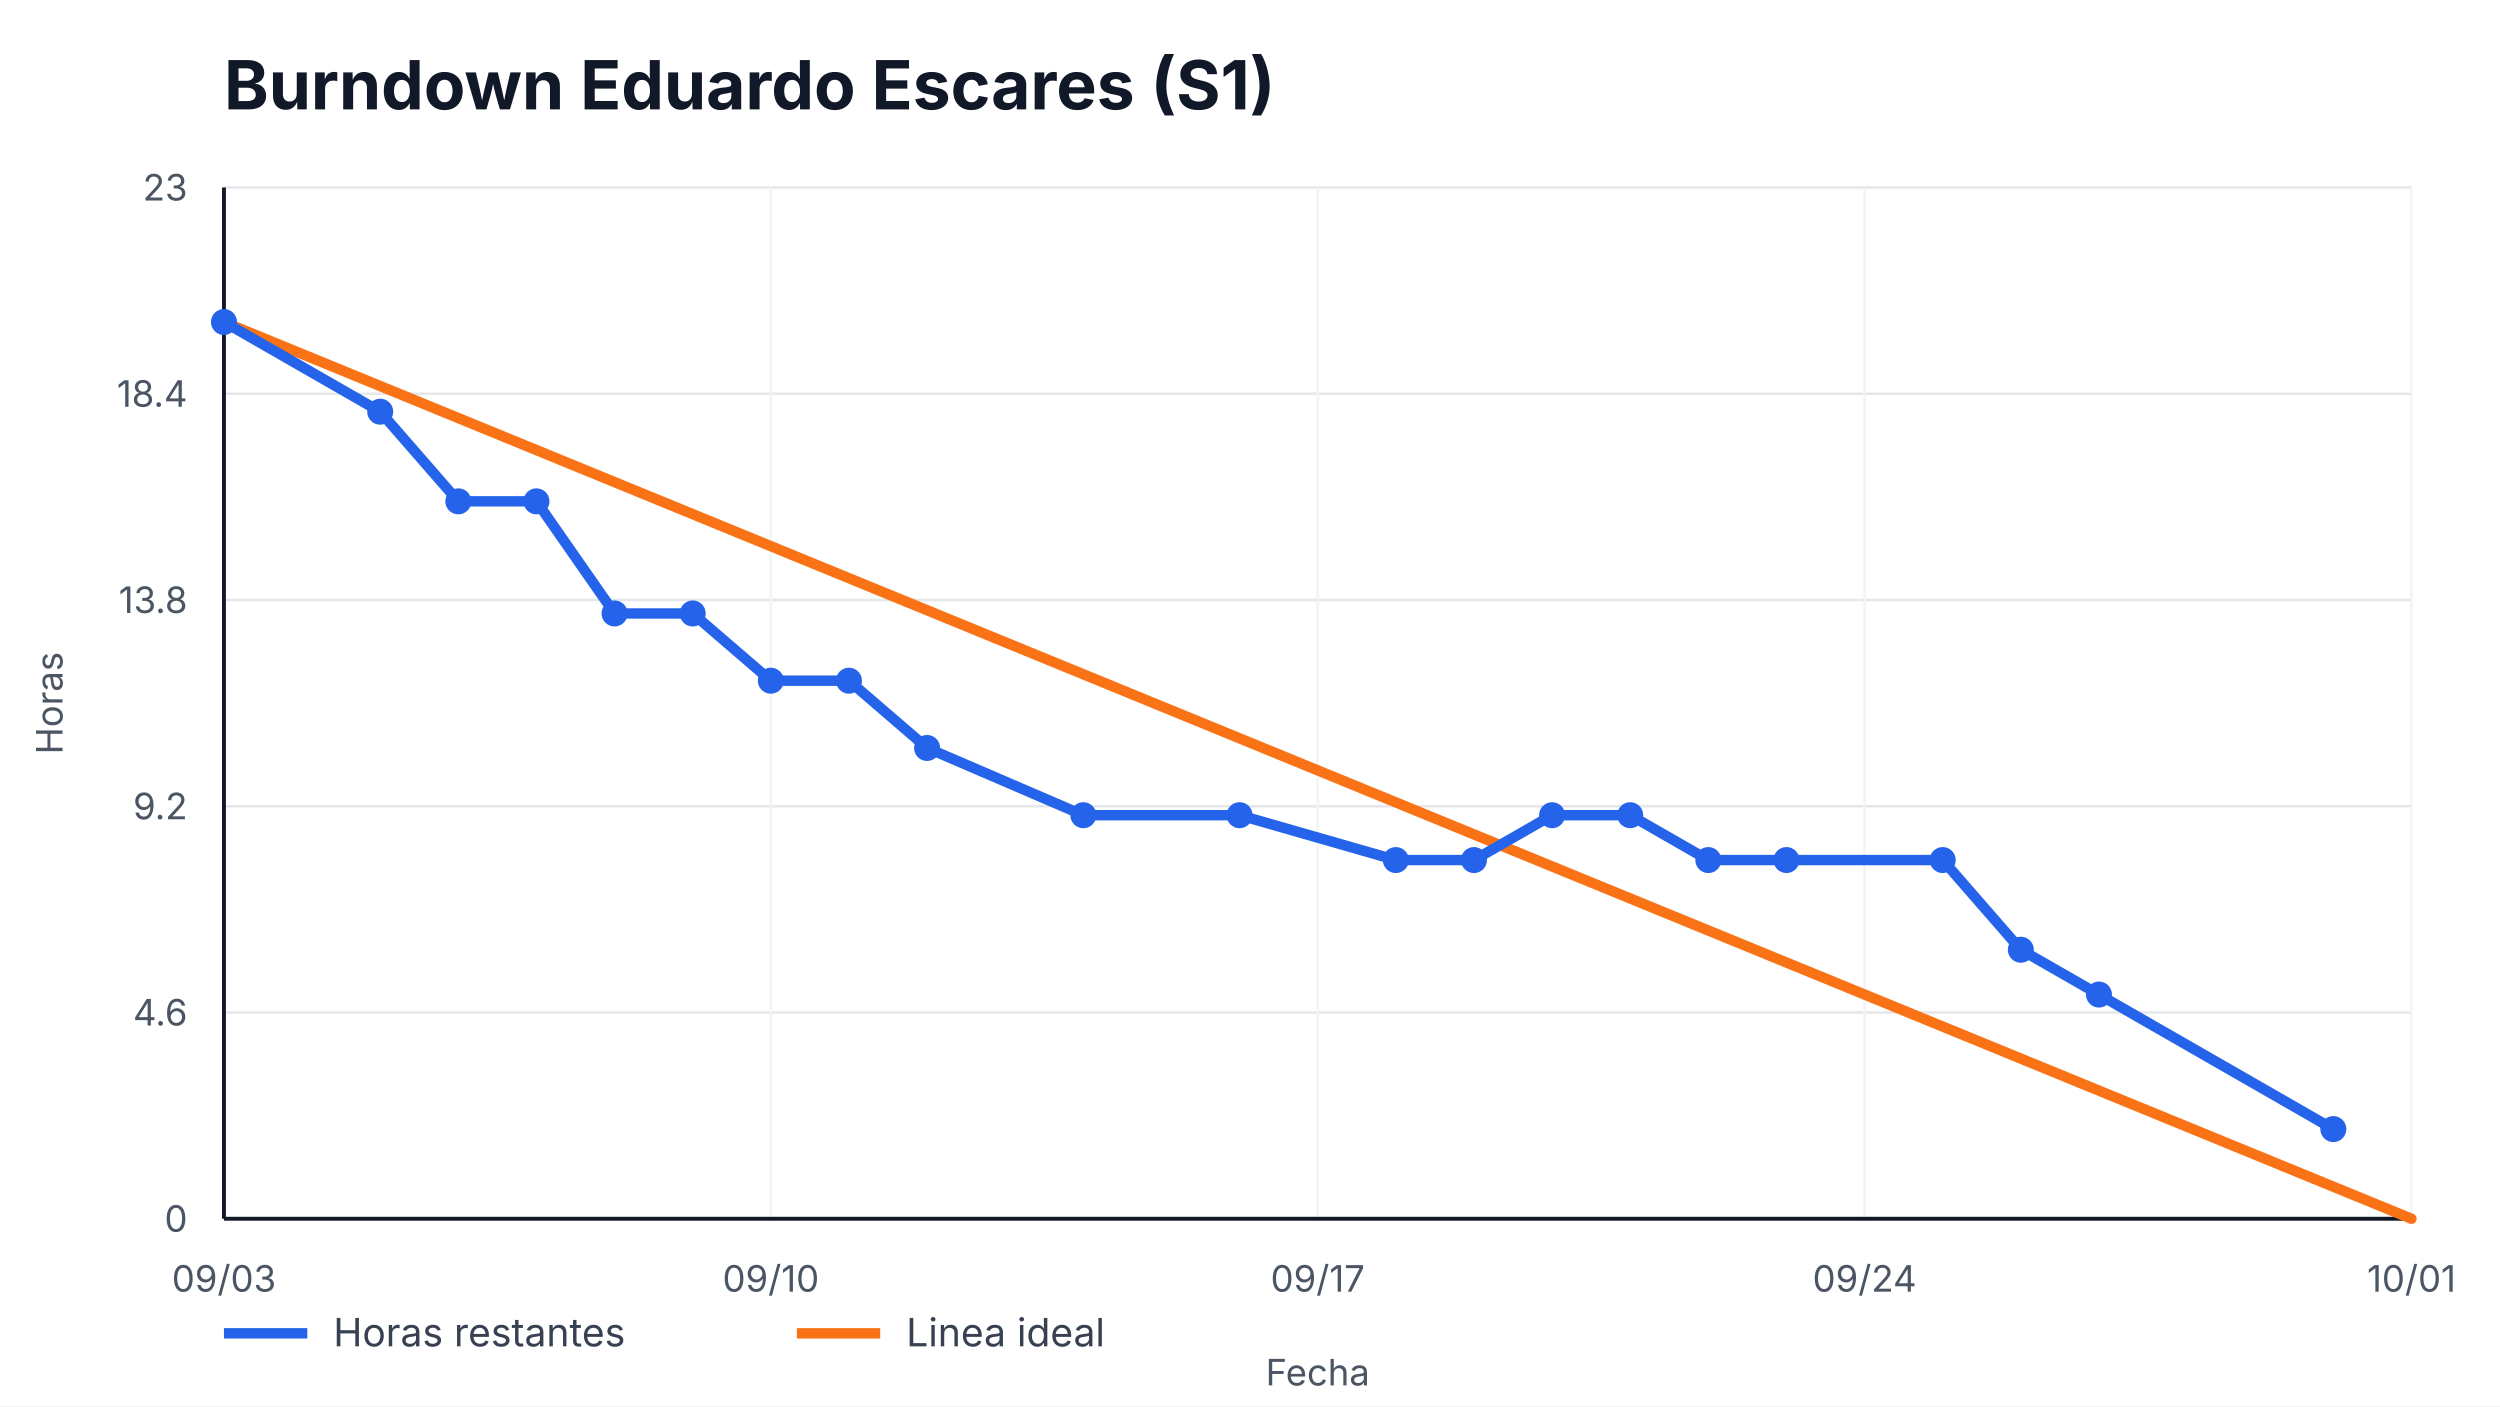
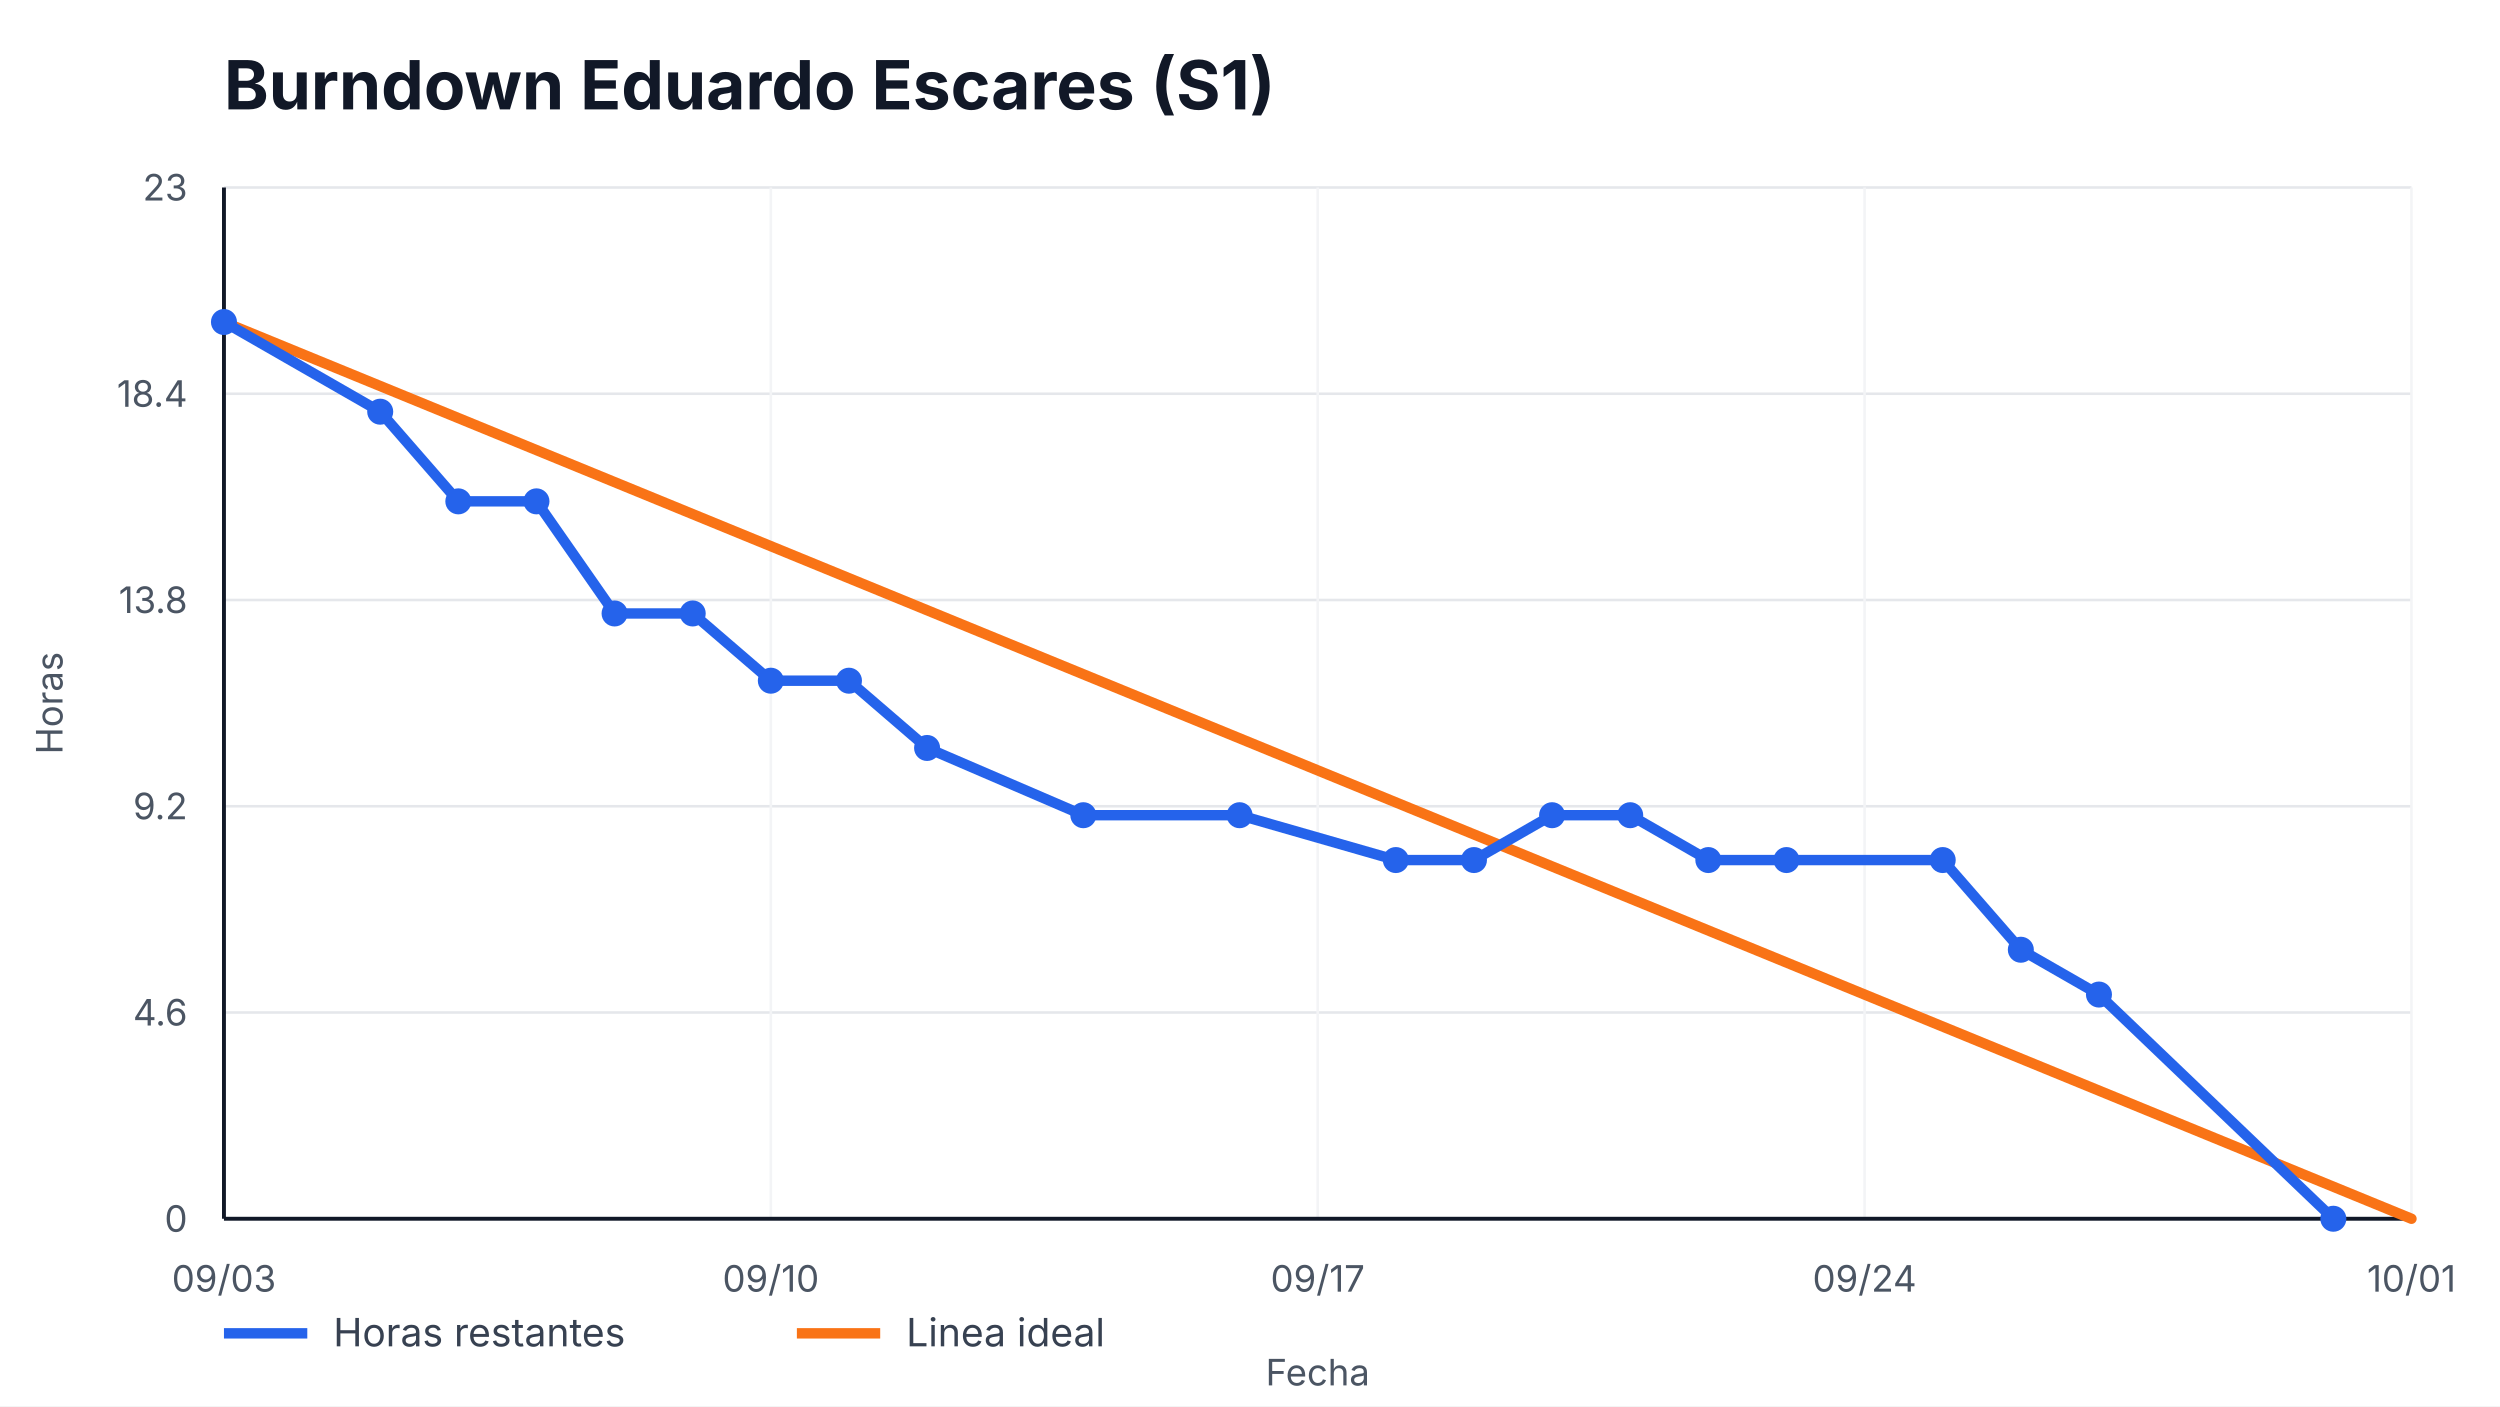
<svg xmlns="http://www.w3.org/2000/svg" width="960" height="540" viewBox="0 0 960 540" role="img" aria-label="Burndown Eduardo Escares (S1)">
  <style>
    text { font-family: -apple-system, BlinkMacSystemFont, "Segoe UI", sans-serif; fill: #111827; }
    .title { font-size: 26px; font-weight: 700; }
    .axis { font-size: 14px; fill: #4b5563; }
    .legend { font-size: 15px; fill: #374151; }
    .overrun { font-size: 14px; font-weight: 700; fill: #b91c1c; }
  </style>
  <rect width="100%" height="100%" fill="#ffffff" />
  <text x="86" y="42" class="title">Burndown Eduardo Escares (S1)</text>
  <g>
    <line x1="86" y1="468.00" x2="926" y2="468.00" stroke="#e5e7eb" />
    <line x1="86" y1="388.80" x2="926" y2="388.80" stroke="#e5e7eb" />
    <line x1="86" y1="309.60" x2="926" y2="309.60" stroke="#e5e7eb" />
    <line x1="86" y1="230.40" x2="926" y2="230.40" stroke="#e5e7eb" />
    <line x1="86" y1="151.20" x2="926" y2="151.20" stroke="#e5e7eb" />
    <line x1="86" y1="72.00" x2="926" y2="72.00" stroke="#e5e7eb" />
  </g>
  <g>
    <line x1="86.00" y1="72" x2="86.00" y2="468" stroke="#f3f4f6" />
    <text x="86.00" y="496" text-anchor="middle" class="axis">09/03</text>
    <line x1="296.00" y1="72" x2="296.00" y2="468" stroke="#f3f4f6" />
    <text x="296.00" y="496" text-anchor="middle" class="axis">09/10</text>
    <line x1="506.00" y1="72" x2="506.00" y2="468" stroke="#f3f4f6" />
    <text x="506.00" y="496" text-anchor="middle" class="axis">09/17</text>
    <line x1="716.00" y1="72" x2="716.00" y2="468" stroke="#f3f4f6" />
    <text x="716.00" y="496" text-anchor="middle" class="axis">09/24</text>
    <line x1="926.00" y1="72" x2="926.00" y2="468" stroke="#f3f4f6" />
    <text x="926.00" y="496" text-anchor="middle" class="axis">10/01</text>
  </g>
  <line x1="86" y1="468" x2="926" y2="468" stroke="#111827" stroke-width="1.5" />
  <line x1="86" y1="72" x2="86" y2="468" stroke="#111827" stroke-width="1.5" />
  <g>
    <text x="72" y="473.00" text-anchor="end" class="axis">0</text>
    <text x="72" y="393.80" text-anchor="end" class="axis">4.6</text>
    <text x="72" y="314.60" text-anchor="end" class="axis">9.2</text>
    <text x="72" y="235.40" text-anchor="end" class="axis">13.8</text>
    <text x="72" y="156.20" text-anchor="end" class="axis">18.4</text>
    <text x="72" y="77.00" text-anchor="end" class="axis">23</text>
  </g>
  <polyline points="86.00,123.65 926.00,468.00" fill="none" stroke="#f97316" stroke-width="4" stroke-linecap="round" />
-   <polyline points="86.00,123.65 146.00,158.09 176.00,192.52 206.00,192.52 236.00,235.57 266.00,235.57 296.00,261.39 326.00,261.39 356.00,287.22 416.00,313.04 476.00,313.04 536.00,330.26 566.00,330.26 596.00,313.04 626.00,313.04 656.00,330.26 686.00,330.26 746.00,330.26 776.00,364.70 806.00,381.91 896.00,433.57" fill="none" stroke="#2563eb" stroke-width="4" stroke-linecap="round" stroke-linejoin="round" />
+   <polyline points="86.00,123.65 146.00,158.09 176.00,192.52 206.00,192.52 236.00,235.57 266.00,235.57 296.00,261.39 326.00,261.39 356.00,287.22 416.00,313.04 476.00,313.04 536.00,330.26 566.00,330.26 596.00,313.04 626.00,313.04 656.00,330.26 686.00,330.26 746.00,330.26 776.00,364.70 806.00,381.91 896.00,468.00" fill="none" stroke="#2563eb" stroke-width="4" stroke-linecap="round" stroke-linejoin="round" />
  <g>
    <circle cx="86.00" cy="123.65" r="5" fill="#2563eb" />
    <circle cx="146.00" cy="158.09" r="5" fill="#2563eb" />
    <circle cx="176.00" cy="192.52" r="5" fill="#2563eb" />
    <circle cx="206.00" cy="192.52" r="5" fill="#2563eb" />
    <circle cx="236.00" cy="235.57" r="5" fill="#2563eb" />
    <circle cx="266.00" cy="235.57" r="5" fill="#2563eb" />
    <circle cx="296.00" cy="261.39" r="5" fill="#2563eb" />
    <circle cx="326.00" cy="261.39" r="5" fill="#2563eb" />
    <circle cx="356.00" cy="287.22" r="5" fill="#2563eb" />
    <circle cx="416.00" cy="313.04" r="5" fill="#2563eb" />
    <circle cx="476.00" cy="313.04" r="5" fill="#2563eb" />
    <circle cx="536.00" cy="330.26" r="5" fill="#2563eb" />
    <circle cx="566.00" cy="330.26" r="5" fill="#2563eb" />
    <circle cx="596.00" cy="313.04" r="5" fill="#2563eb" />
    <circle cx="626.00" cy="313.04" r="5" fill="#2563eb" />
    <circle cx="656.00" cy="330.26" r="5" fill="#2563eb" />
    <circle cx="686.00" cy="330.26" r="5" fill="#2563eb" />
    <circle cx="746.00" cy="330.26" r="5" fill="#2563eb" />
    <circle cx="776.00" cy="364.70" r="5" fill="#2563eb" />
    <circle cx="806.00" cy="381.91" r="5" fill="#2563eb" />
-     <circle cx="896.00" cy="433.57" r="5" fill="#2563eb" />
+     <circle cx="896.00" cy="468.00" r="5" fill="#2563eb" />
  </g>
  <line x1="86" y1="512" x2="118" y2="512" stroke="#2563eb" stroke-width="4" />
  <text x="128" y="517" class="legend">Horas restantes</text>
  <line x1="306" y1="512" x2="338" y2="512" stroke="#f97316" stroke-width="4" />
  <text x="348" y="517" class="legend">Linea ideal</text>
  <text x="506.0" y="532" text-anchor="middle" class="axis">Fecha</text>
  <text x="24" y="270.0" transform="rotate(-90 24,270.0)" text-anchor="middle" class="axis">Horas</text>
</svg>
